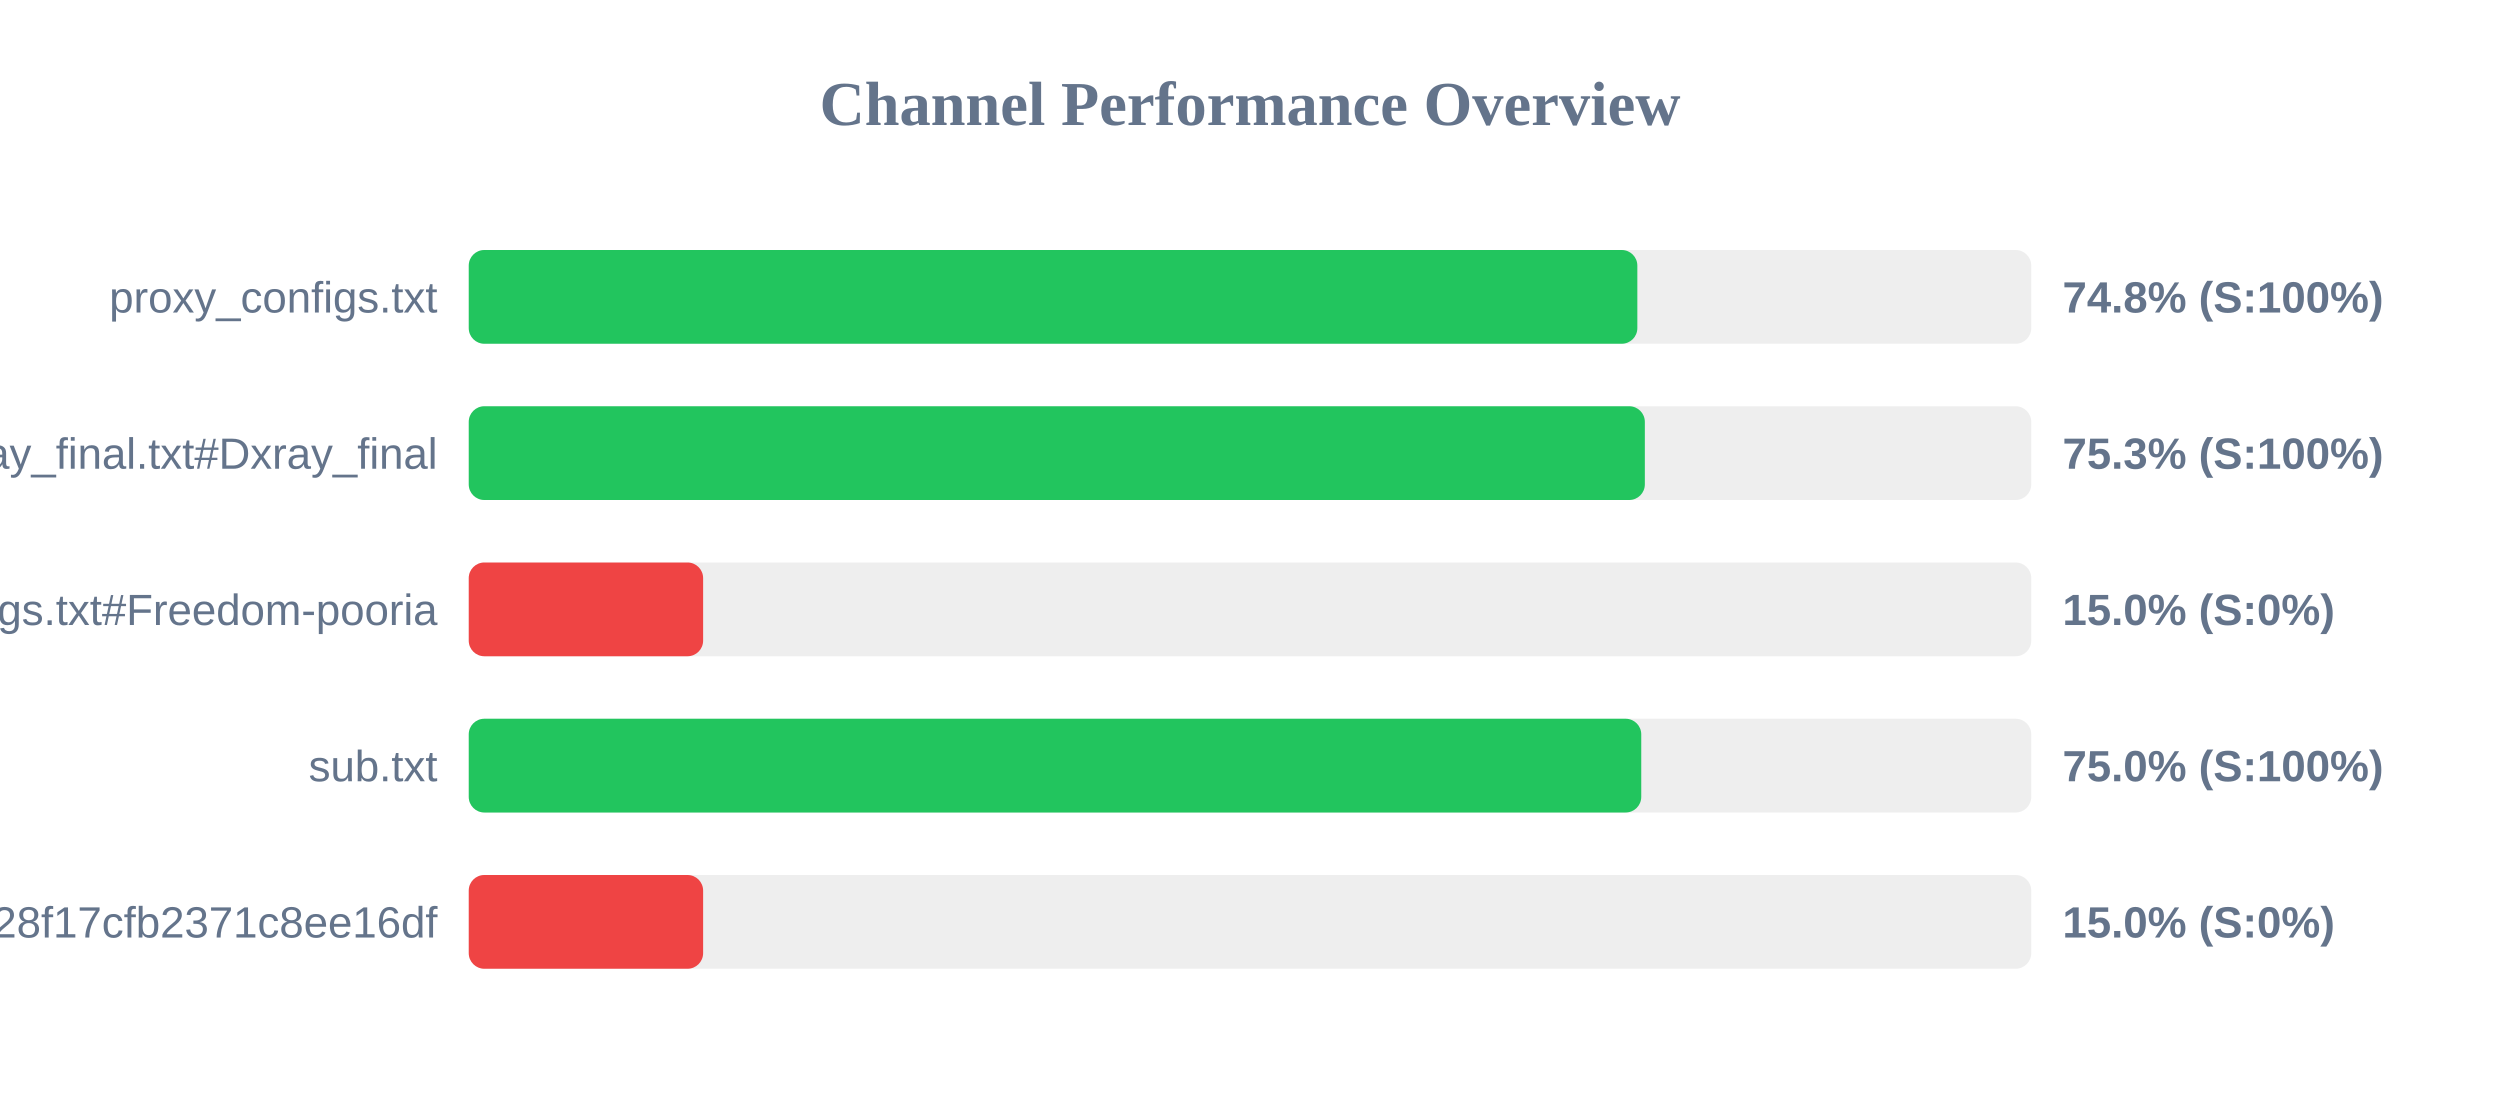
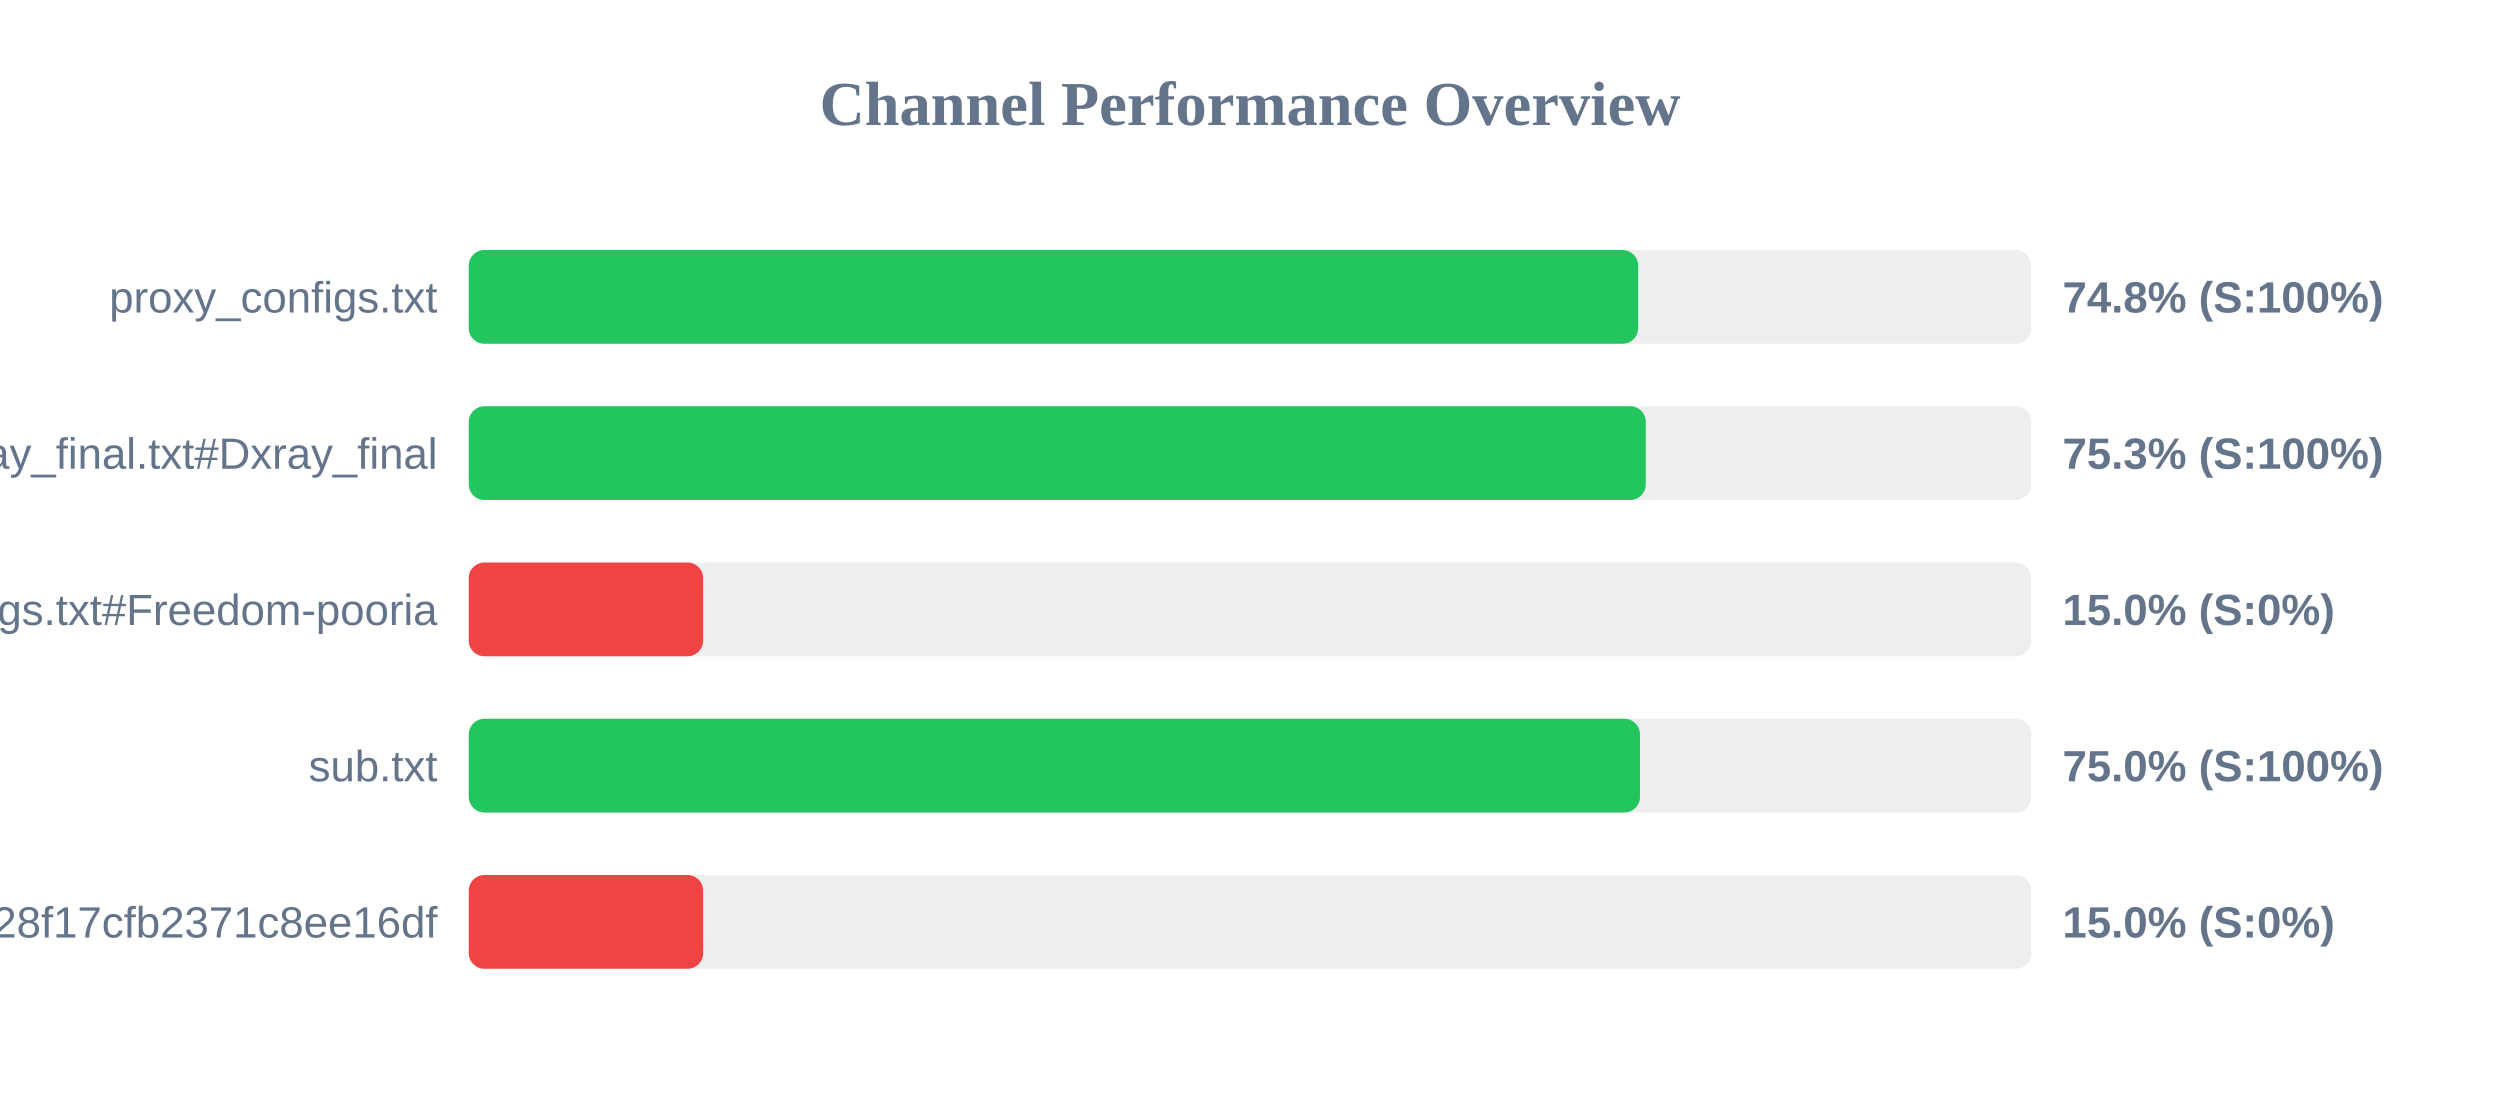
<svg xmlns="http://www.w3.org/2000/svg" width="800" height="350" version="1.1">
  <style>
        .row { font: 14px Arial; fill: #64748b; }
        .score { font: bold 14px Arial; fill: #64748b; }
    </style>
  <text x="400" y="40" text-anchor="middle" font-size="20px" font-weight="bold" fill="#64748b">Channel Performance Overview</text>
  <rect x="150" y="80" width="500" height="30" fill="#eee" rx="5" />
-   <rect x="150" y="80" width="373.95" height="30" fill="#22c55e" rx="5" />
+   <rect x="150" y="80" width="374.2" height="30" fill="#22c55e" rx="5" />
  <text x="140" y="100" text-anchor="end" class="row">proxy_configs.txt</text>
  <text x="660" y="100" text-anchor="start" class="score">74.8% (S:100%)</text>
  <rect x="150" y="130" width="500" height="30" fill="#eee" rx="5" />
-   <rect x="150" y="130" width="376.35" height="30" fill="#22c55e" rx="5" />
+   <rect x="150" y="130" width="376.65" height="30" fill="#22c55e" rx="5" />
  <text x="140" y="150" text-anchor="end" class="row">xray_final.txt#Dxray_final</text>
  <text x="660" y="150" text-anchor="start" class="score">75.3% (S:100%)</text>
  <rect x="150" y="180" width="500" height="30" fill="#eee" rx="5" />
  <rect x="150" y="180" width="75.0" height="30" fill="#ef4444" rx="5" />
  <text x="140" y="200" text-anchor="end" class="row">v2ray_configs.txt#Freedom-pooria</text>
  <text x="660" y="200" text-anchor="start" class="score">15.0% (S:0%)</text>
  <rect x="150" y="230" width="500" height="30" fill="#eee" rx="5" />
-   <rect x="150" y="230" width="375.2" height="30" fill="#22c55e" rx="5" />
+   <rect x="150" y="230" width="374.8" height="30" fill="#22c55e" rx="5" />
  <text x="140" y="250" text-anchor="end" class="row">sub.txt</text>
  <text x="660" y="250" text-anchor="start" class="score">75.0% (S:100%)</text>
  <rect x="150" y="280" width="500" height="30" fill="#eee" rx="5" />
  <rect x="150" y="280" width="75.0" height="30" fill="#ef4444" rx="5" />
  <text x="140" y="300" text-anchor="end" class="row">?token=fedfed7b41b828f17cfb2371c8ee16df</text>
  <text x="660" y="300" text-anchor="start" class="score">15.0% (S:0%)</text>
</svg>
